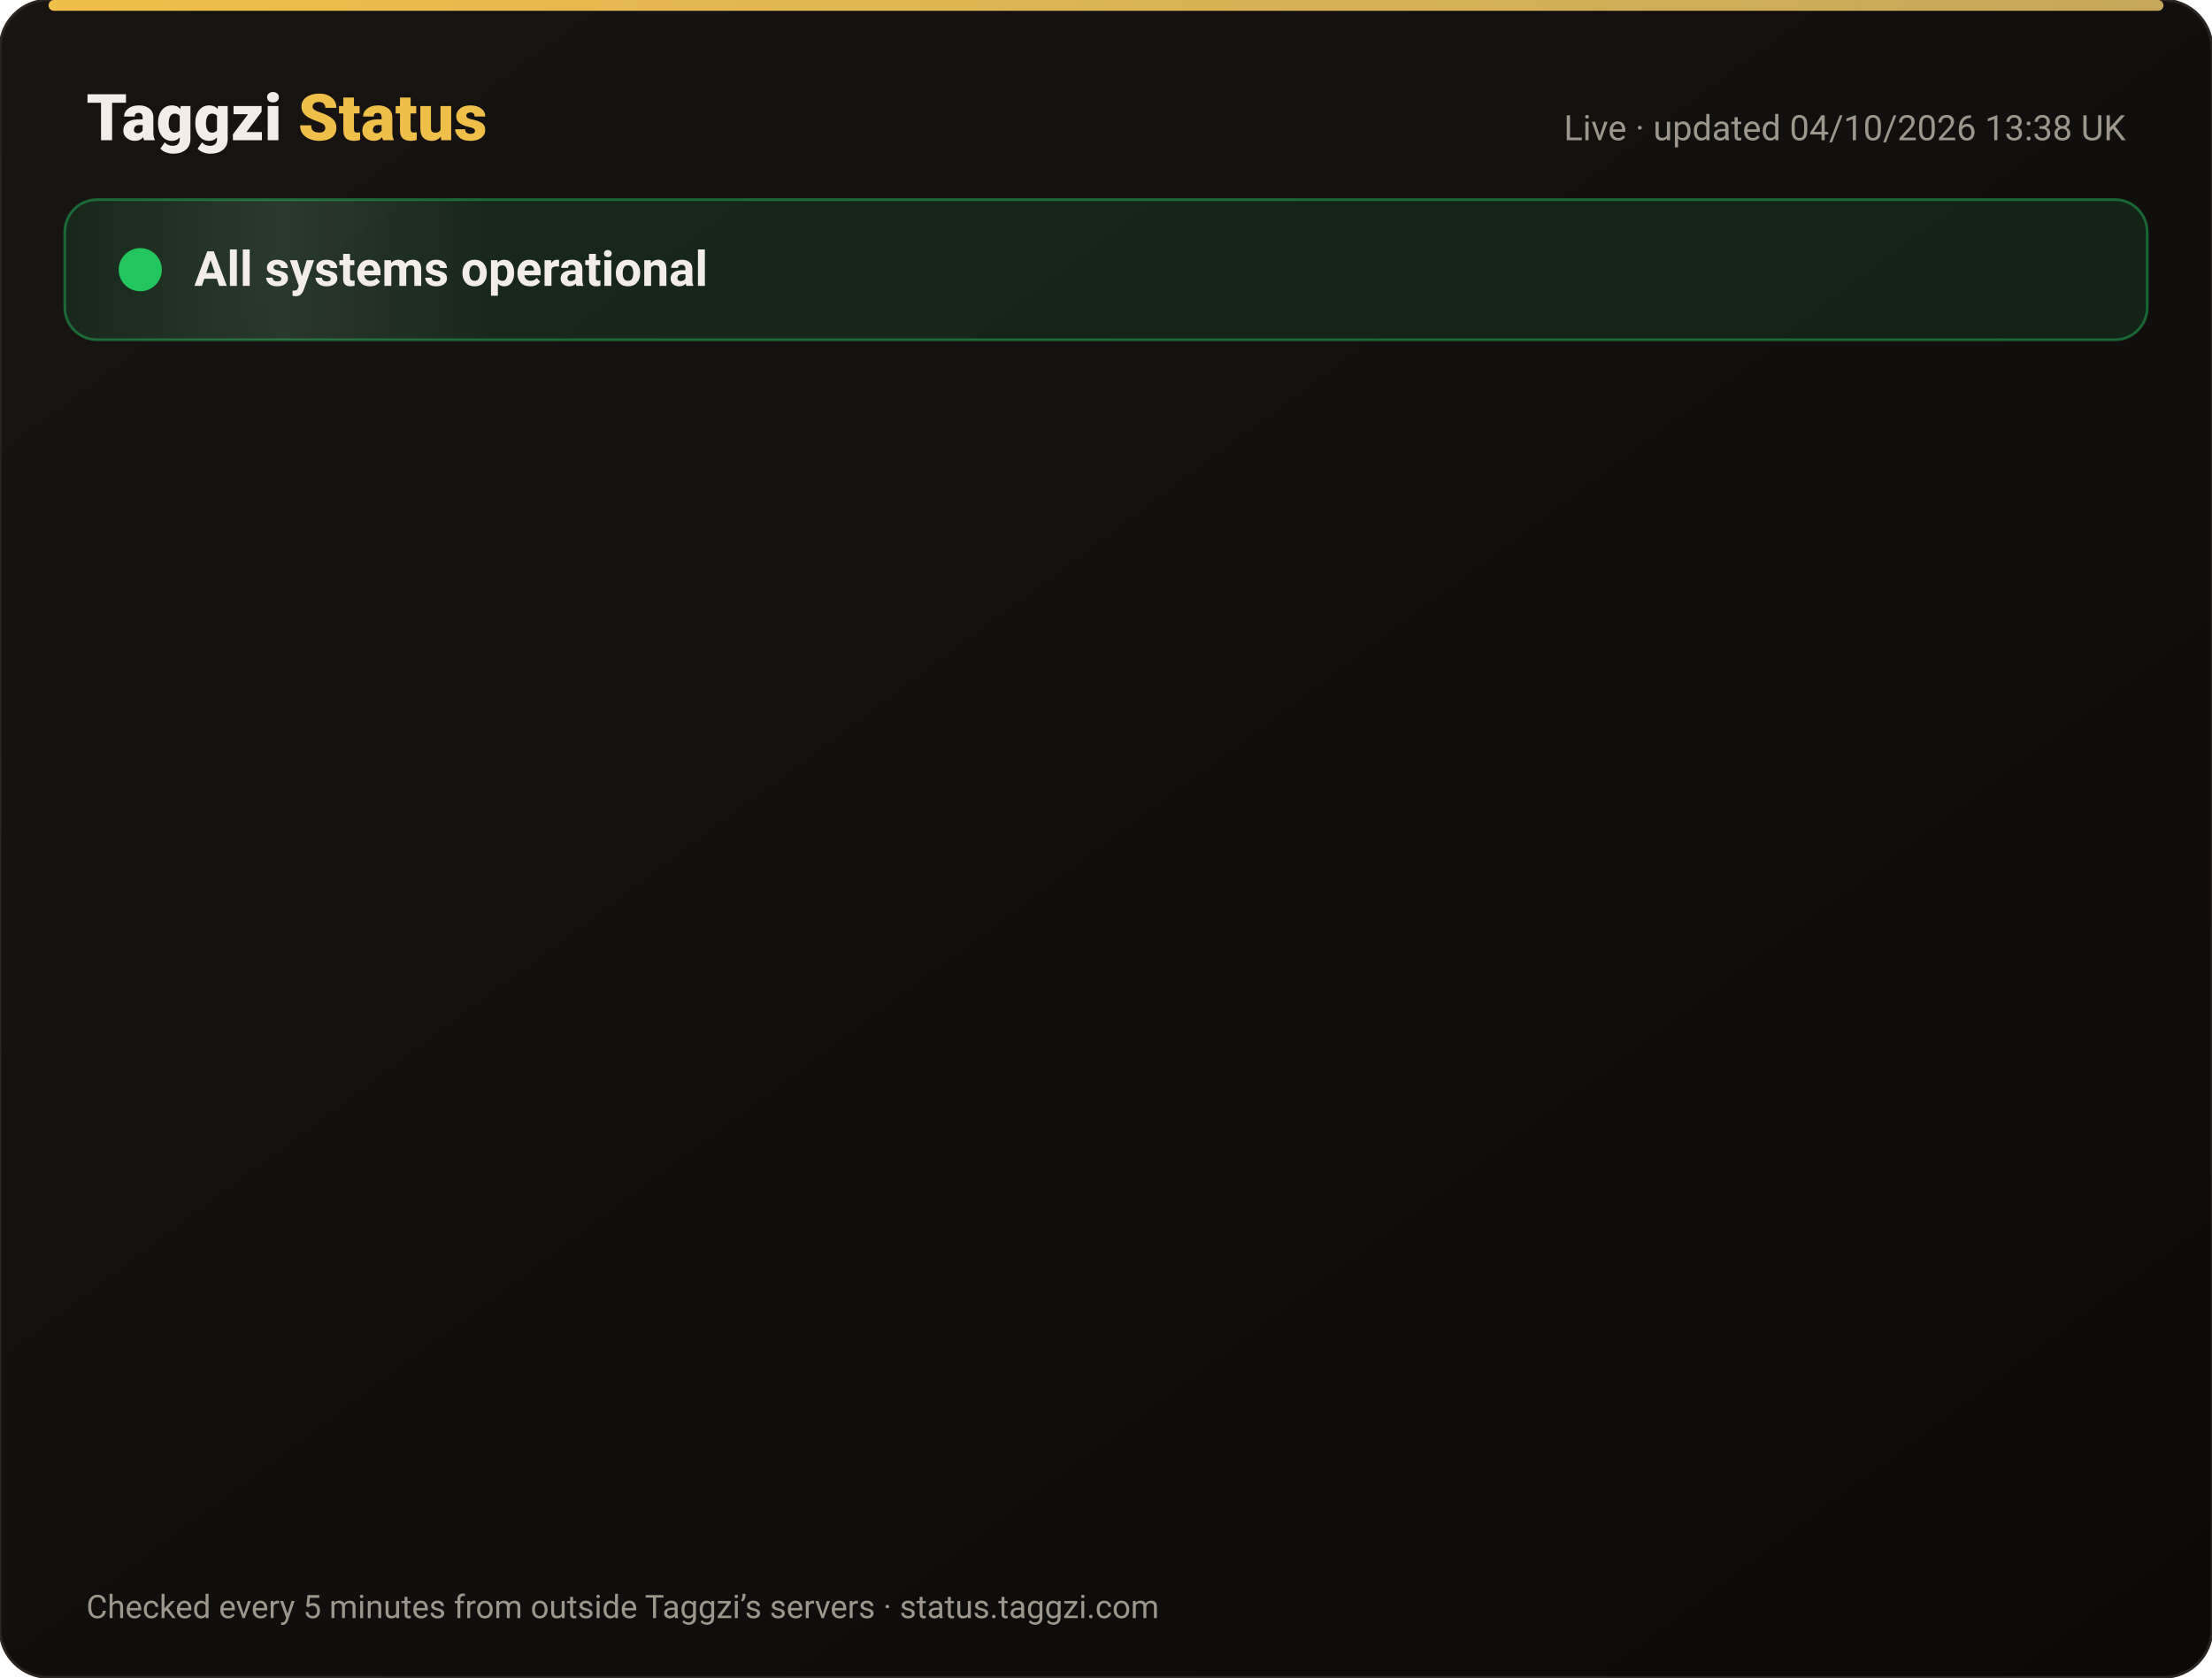
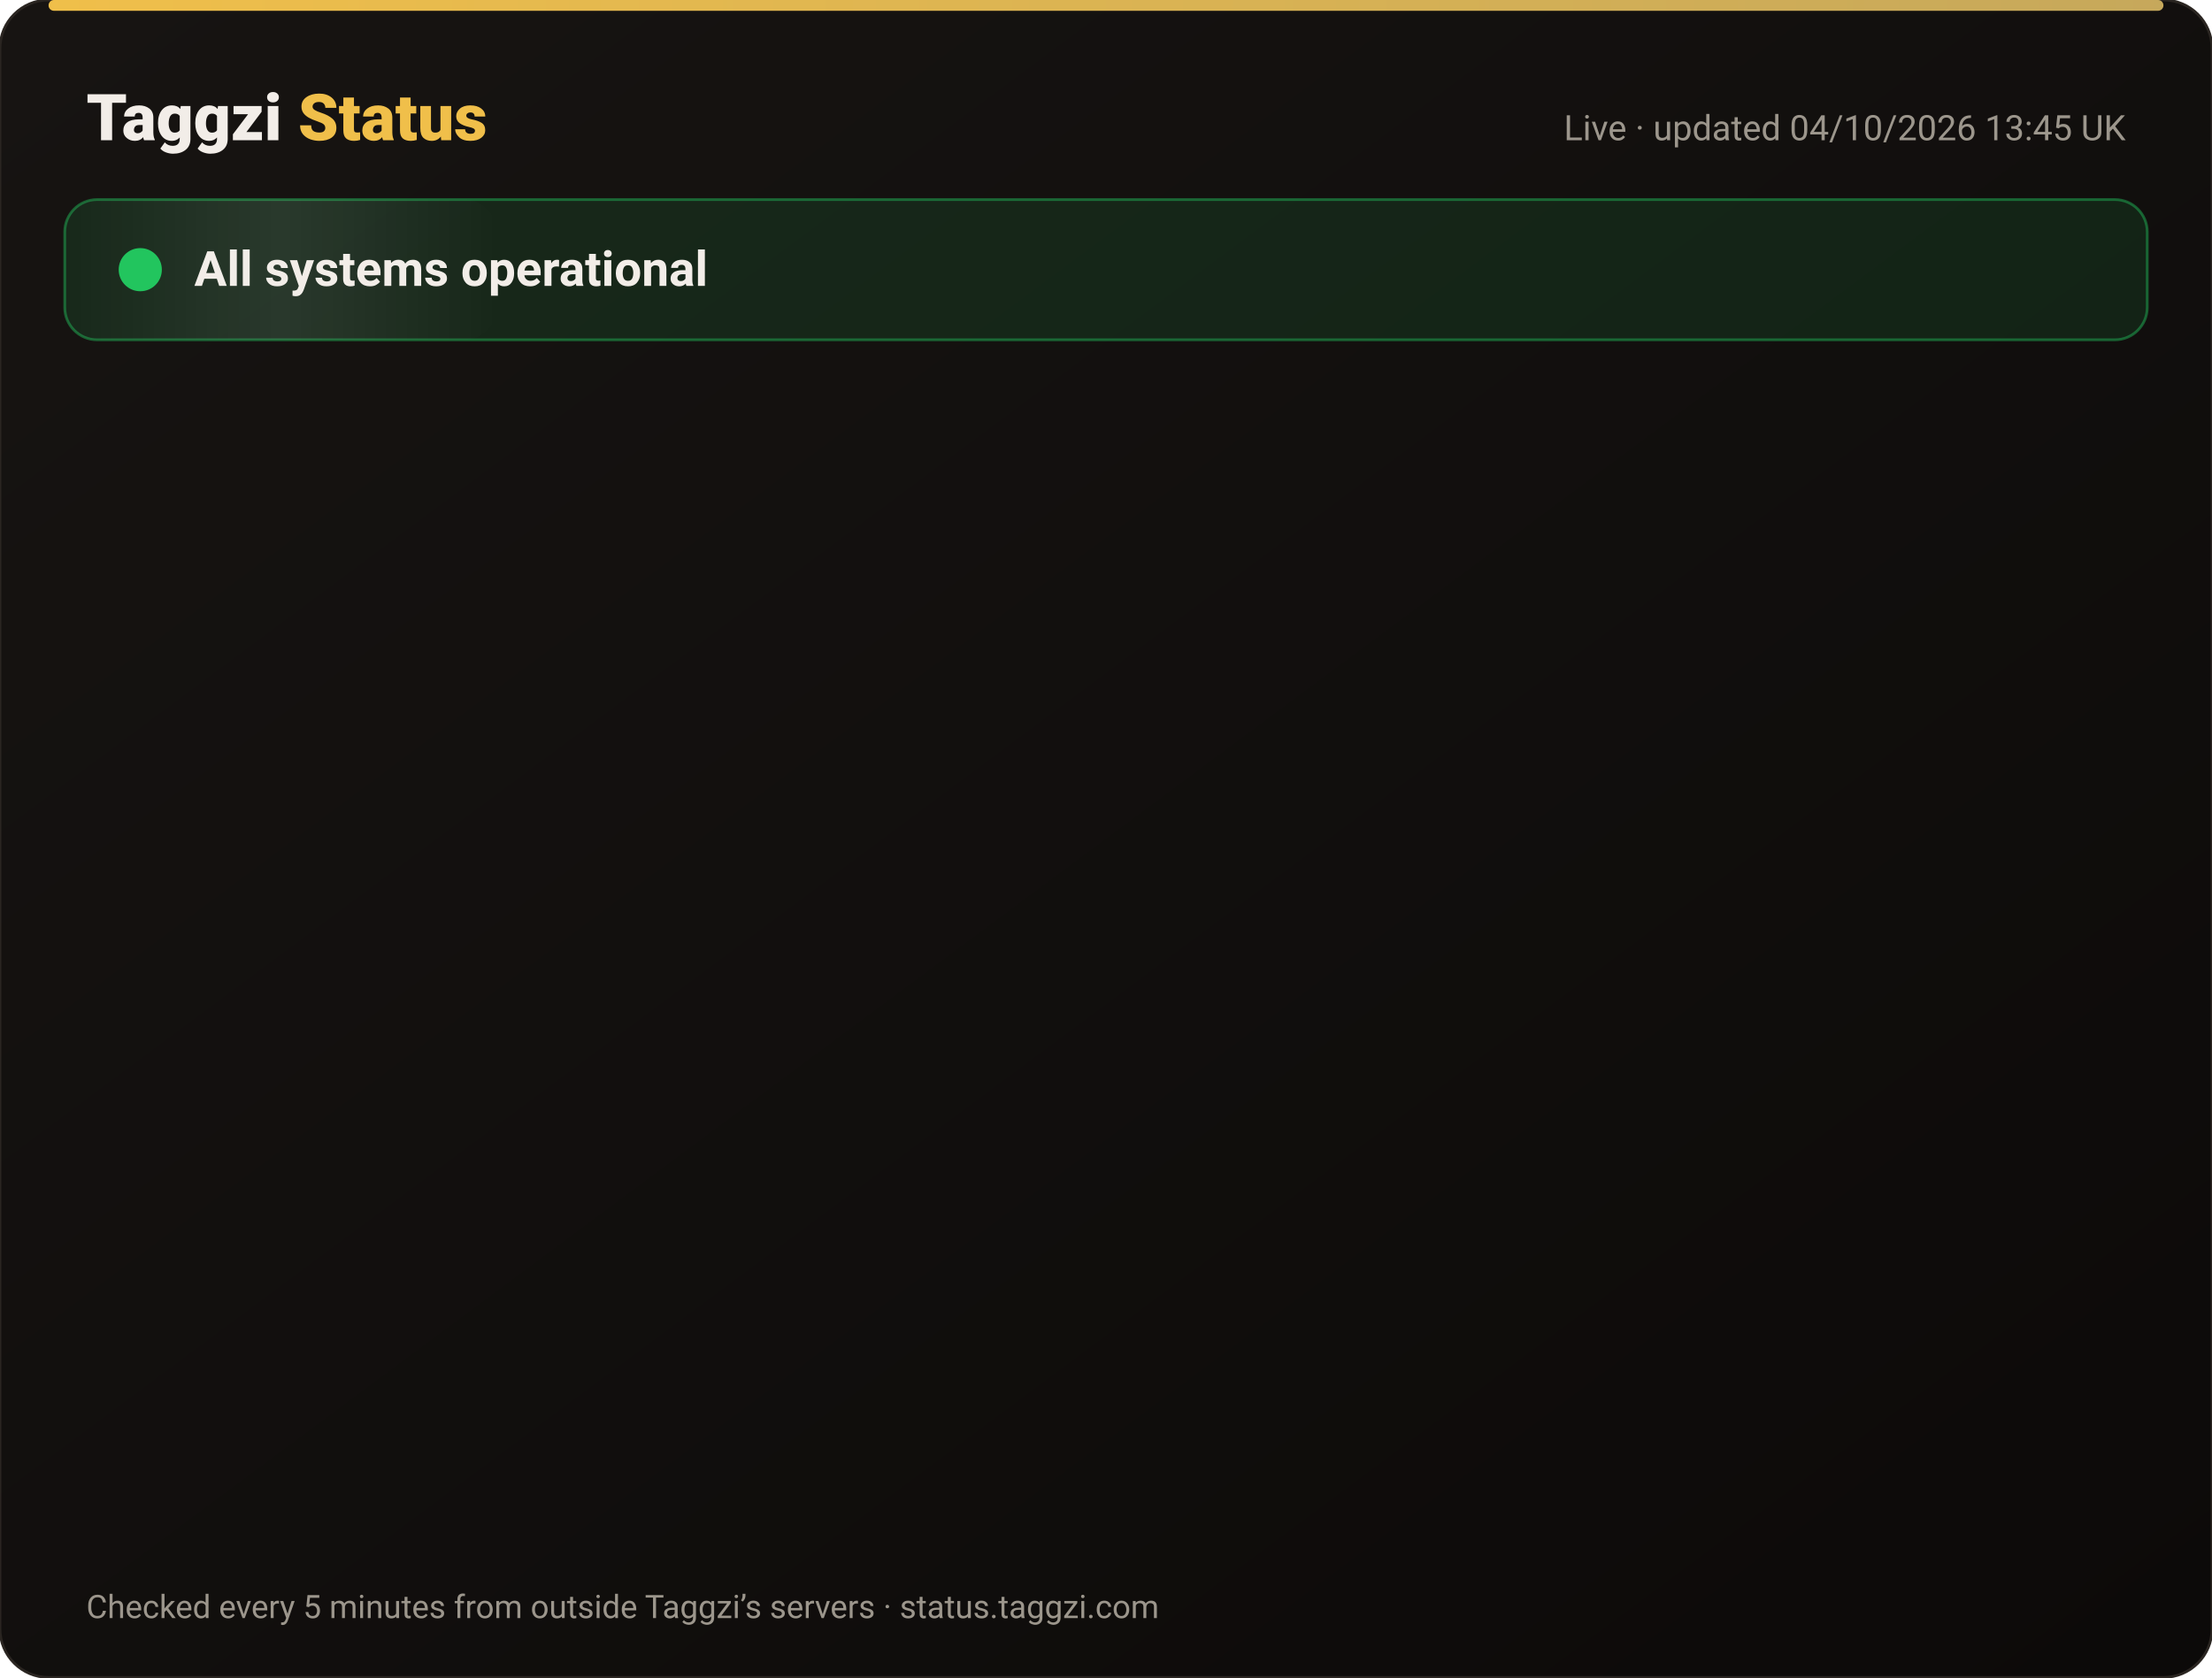
<svg xmlns="http://www.w3.org/2000/svg" width="820" height="622" viewBox="0 0 820 622" font-family="-apple-system,Segoe UI,Roboto,Helvetica,Arial,sans-serif">
  <defs>
    <linearGradient id="bg" x1="0" y1="0" x2="1" y2="1">
      <stop offset="0" stop-color="#171412" />
      <stop offset="1" stop-color="#0C0A09" />
    </linearGradient>
    <linearGradient id="gold" x1="0" x2="1">
      <stop offset="0" stop-color="#F0BF4A" />
      <stop offset="1" stop-color="#c6a85b" />
    </linearGradient>
    <linearGradient id="shine" x1="0" x2="1">
      <stop offset="0" stop-color="#fff" stop-opacity="0" />
      <stop offset=".5" stop-color="#fff" stop-opacity=".08" />
      <stop offset="1" stop-color="#fff" stop-opacity="0" />
    </linearGradient>
  </defs>
  <rect width="820" height="622" rx="18" fill="url(#bg)" stroke="#2a2521" />
  <rect x="18" y="0" width="784" height="4" rx="2" fill="url(#gold)" />
  <text x="32" y="52" font-size="24" font-weight="800" fill="#F2EDE8">Taggzi <tspan fill="#F0BF4A">Status</tspan>
  </text>
-   <text x="788" y="52" font-size="13" fill="#9C968C" text-anchor="end">Live · updated 04/10/2026 13:38 UK</text>
+   <text x="788" y="52" font-size="13" fill="#9C968C" text-anchor="end">Live · updated 04/10/2026 13:45 UK</text>
  <rect x="24" y="74" width="772" height="52" rx="12" fill="#22c55e" fill-opacity=".12" stroke="#22c55e" stroke-opacity=".45" />
  <rect x="24" y="74" width="160" height="52" rx="12" fill="url(#shine)">
    <animate attributeName="x" from="-160" to="820" dur="4s" repeatCount="indefinite" />
  </rect>
  <circle cx="52" cy="100" r="7" fill="#22c55e" />
  <circle cx="52" cy="100" r="7" fill="none" stroke="#22c55e" stroke-width="2">
    <animate attributeName="r" values="7;15;7" dur="2s" repeatCount="indefinite" />
    <animate attributeName="opacity" values=".9;0;.9" dur="2s" repeatCount="indefinite" />
  </circle>
  <text x="72" y="106" font-size="18" font-weight="700" fill="#F2EDE8">All systems operational</text>
  <g opacity="0">
    <animate attributeName="opacity" from="0" to="1" begin="0.00s" dur=".6s" fill="freeze" />
    <line x1="32" y1="188" x2="788" y2="188" stroke="#2a2521" />
    <circle cx="44" cy="166" r="6" fill="#22c55e">
      <animate attributeName="opacity" values="1;.45;1" dur="2.4s" begin="0.00s" repeatCount="indefinite" />
    </circle>
    <text x="62" y="171" font-size="15" font-weight="650" fill="#F2EDE8">Website</text>
    <text x="630" y="171" font-size="13" fill="#9C968C" text-anchor="end">100.00% uptime</text>
    <rect x="648" y="154" width="140" height="24" rx="12" fill="#22c55e" fill-opacity=".14" stroke="#22c55e" stroke-opacity=".5" />
    <text x="718" y="171" font-size="12" font-weight="700" fill="#22c55e" text-anchor="middle">Operational</text>
  </g>
  <g opacity="0">
    <animate attributeName="opacity" from="0" to="1" begin="0.15s" dur=".6s" fill="freeze" />
    <line x1="32" y1="234" x2="788" y2="234" stroke="#2a2521" />
    <circle cx="44" cy="212" r="6" fill="#22c55e">
      <animate attributeName="opacity" values="1;.45;1" dur="2.4s" begin="0.15s" repeatCount="indefinite" />
    </circle>
    <text x="62" y="217" font-size="15" font-weight="650" fill="#F2EDE8">Tag scans</text>
    <text x="630" y="217" font-size="13" fill="#9C968C" text-anchor="end">100.00% uptime</text>
    <rect x="648" y="200" width="140" height="24" rx="12" fill="#22c55e" fill-opacity=".14" stroke="#22c55e" stroke-opacity=".5" />
    <text x="718" y="217" font-size="12" font-weight="700" fill="#22c55e" text-anchor="middle">Operational</text>
  </g>
  <g opacity="0">
    <animate attributeName="opacity" from="0" to="1" begin="0.30s" dur=".6s" fill="freeze" />
    <line x1="32" y1="280" x2="788" y2="280" stroke="#2a2521" />
    <circle cx="44" cy="258" r="6" fill="#22c55e">
      <animate attributeName="opacity" values="1;.45;1" dur="2.4s" begin="0.30s" repeatCount="indefinite" />
    </circle>
    <text x="62" y="263" font-size="15" font-weight="650" fill="#F2EDE8">Manual tag lookup</text>
    <text x="630" y="263" font-size="13" fill="#9C968C" text-anchor="end">100.00% uptime</text>
    <rect x="648" y="246" width="140" height="24" rx="12" fill="#22c55e" fill-opacity=".14" stroke="#22c55e" stroke-opacity=".5" />
    <text x="718" y="263" font-size="12" font-weight="700" fill="#22c55e" text-anchor="middle">Operational</text>
  </g>
  <g opacity="0">
    <animate attributeName="opacity" from="0" to="1" begin="0.45s" dur=".6s" fill="freeze" />
    <line x1="32" y1="326" x2="788" y2="326" stroke="#2a2521" />
    <circle cx="44" cy="304" r="6" fill="#22c55e">
      <animate attributeName="opacity" values="1;.45;1" dur="2.4s" begin="0.45s" repeatCount="indefinite" />
    </circle>
    <text x="62" y="309" font-size="15" font-weight="650" fill="#F2EDE8">App &amp; login</text>
    <text x="630" y="309" font-size="13" fill="#9C968C" text-anchor="end">100.00% uptime</text>
    <rect x="648" y="292" width="140" height="24" rx="12" fill="#22c55e" fill-opacity=".14" stroke="#22c55e" stroke-opacity=".5" />
    <text x="718" y="309" font-size="12" font-weight="700" fill="#22c55e" text-anchor="middle">Operational</text>
  </g>
  <g opacity="0">
    <animate attributeName="opacity" from="0" to="1" begin="0.60s" dur=".6s" fill="freeze" />
    <line x1="32" y1="372" x2="788" y2="372" stroke="#2a2521" />
    <circle cx="44" cy="350" r="6" fill="#22c55e">
      <animate attributeName="opacity" values="1;.45;1" dur="2.4s" begin="0.60s" repeatCount="indefinite" />
    </circle>
    <text x="62" y="355" font-size="15" font-weight="650" fill="#F2EDE8">Community alerts</text>
    <text x="630" y="355" font-size="13" fill="#9C968C" text-anchor="end">100.00% uptime</text>
    <rect x="648" y="338" width="140" height="24" rx="12" fill="#22c55e" fill-opacity=".14" stroke="#22c55e" stroke-opacity=".5" />
    <text x="718" y="355" font-size="12" font-weight="700" fill="#22c55e" text-anchor="middle">Operational</text>
  </g>
  <g opacity="0">
    <animate attributeName="opacity" from="0" to="1" begin="0.75s" dur=".6s" fill="freeze" />
    <line x1="32" y1="418" x2="788" y2="418" stroke="#2a2521" />
    <circle cx="44" cy="396" r="6" fill="#22c55e">
      <animate attributeName="opacity" values="1;.45;1" dur="2.4s" begin="0.75s" repeatCount="indefinite" />
    </circle>
    <text x="62" y="401" font-size="15" font-weight="650" fill="#F2EDE8">Private calling</text>
    <text x="630" y="401" font-size="13" fill="#9C968C" text-anchor="end">100.00% uptime</text>
    <rect x="648" y="384" width="140" height="24" rx="12" fill="#22c55e" fill-opacity=".14" stroke="#22c55e" stroke-opacity=".5" />
    <text x="718" y="401" font-size="12" font-weight="700" fill="#22c55e" text-anchor="middle">Operational</text>
  </g>
  <g opacity="0">
    <animate attributeName="opacity" from="0" to="1" begin="0.90s" dur=".6s" fill="freeze" />
    <line x1="32" y1="464" x2="788" y2="464" stroke="#2a2521" />
    <circle cx="44" cy="442" r="6" fill="#22c55e">
      <animate attributeName="opacity" values="1;.45;1" dur="2.4s" begin="0.90s" repeatCount="indefinite" />
    </circle>
    <text x="62" y="447" font-size="15" font-weight="650" fill="#F2EDE8">Payments</text>
    <text x="630" y="447" font-size="13" fill="#9C968C" text-anchor="end">100.00% uptime</text>
    <rect x="648" y="430" width="140" height="24" rx="12" fill="#22c55e" fill-opacity=".14" stroke="#22c55e" stroke-opacity=".5" />
    <text x="718" y="447" font-size="12" font-weight="700" fill="#22c55e" text-anchor="middle">Operational</text>
  </g>
  <g opacity="0">
    <animate attributeName="opacity" from="0" to="1" begin="1.05s" dur=".6s" fill="freeze" />
    <line x1="32" y1="510" x2="788" y2="510" stroke="#2a2521" />
    <circle cx="44" cy="488" r="6" fill="#22c55e">
      <animate attributeName="opacity" values="1;.45;1" dur="2.4s" begin="1.05s" repeatCount="indefinite" />
    </circle>
    <text x="62" y="493" font-size="15" font-weight="650" fill="#F2EDE8">Email &amp; support</text>
    <text x="630" y="493" font-size="13" fill="#9C968C" text-anchor="end">100.00% uptime</text>
    <rect x="648" y="476" width="140" height="24" rx="12" fill="#22c55e" fill-opacity=".14" stroke="#22c55e" stroke-opacity=".5" />
    <text x="718" y="493" font-size="12" font-weight="700" fill="#22c55e" text-anchor="middle">Operational</text>
  </g>
  <g opacity="0">
    <animate attributeName="opacity" from="0" to="1" begin="1.20s" dur=".6s" fill="freeze" />
    <line x1="32" y1="556" x2="788" y2="556" stroke="#2a2521" />
    <circle cx="44" cy="534" r="6" fill="#22c55e">
      <animate attributeName="opacity" values="1;.45;1" dur="2.4s" begin="1.20s" repeatCount="indefinite" />
    </circle>
    <text x="62" y="539" font-size="15" font-weight="650" fill="#F2EDE8">Secure connection (SSL)</text>
    <text x="630" y="539" font-size="13" fill="#9C968C" text-anchor="end">100.00% uptime</text>
    <rect x="648" y="522" width="140" height="24" rx="12" fill="#22c55e" fill-opacity=".14" stroke="#22c55e" stroke-opacity=".5" />
    <text x="718" y="539" font-size="12" font-weight="700" fill="#22c55e" text-anchor="middle">Operational</text>
  </g>
  <text x="32" y="600" font-size="12" fill="#9C968C">Checked every 5 minutes from outside Taggzi’s servers · status.taggzi.com</text>
</svg>
